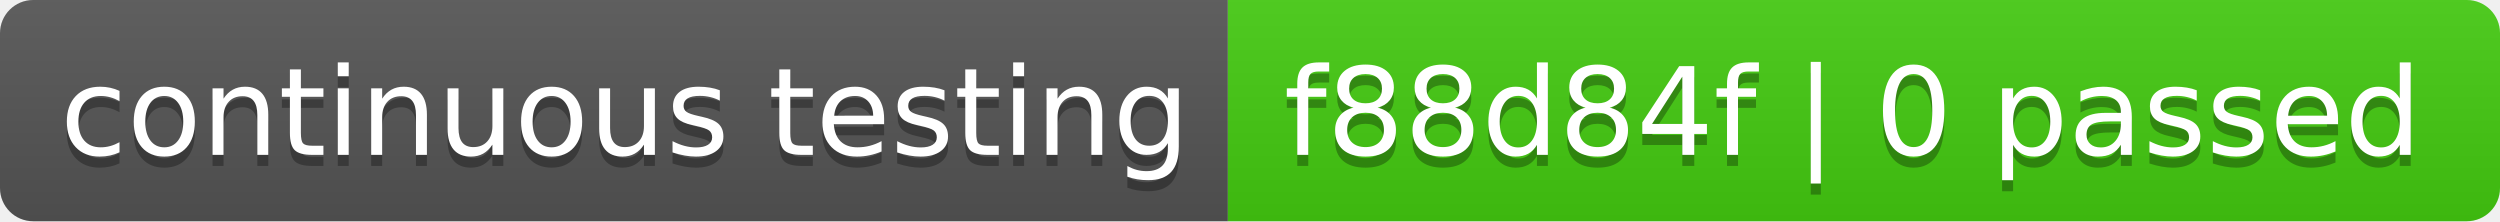
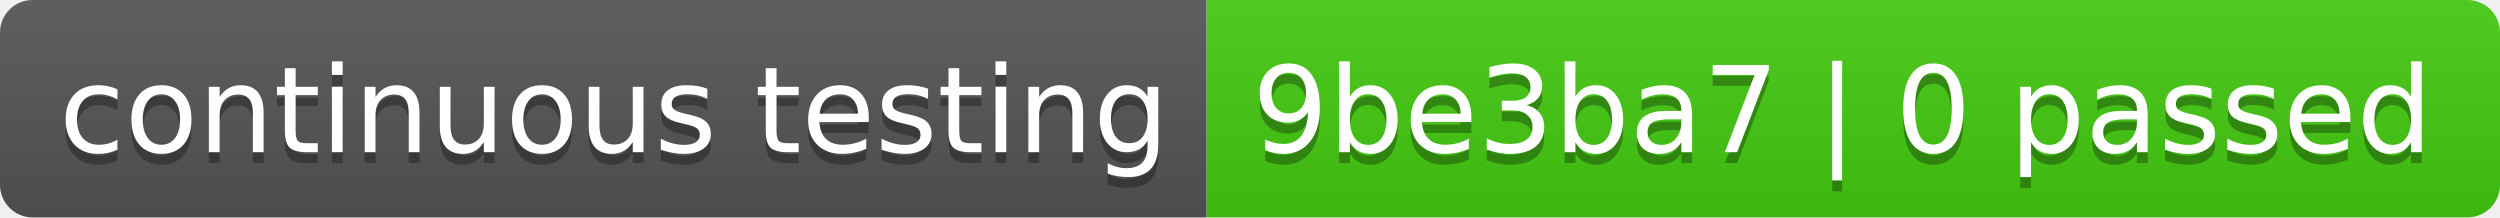
- <svg xmlns="http://www.w3.org/2000/svg" width="226" height="20" role="img" aria-label="continuous testing: f88d84f | 0 passed">
+ <svg xmlns="http://www.w3.org/2000/svg" width="230" height="20" role="img" aria-label="continuous testing: 9be3ba7 | 0 passed">
  <linearGradient id="s" x2="0" y2="100%">
    <stop offset="0" stop-color="#bbb" stop-opacity=".1" />
    <stop offset="1" stop-opacity=".1" />
  </linearGradient>
  <clipPath id="r">
-     <rect width="226" height="20" rx="3" fill="#fff" />
+     <rect width="230" height="20" rx="3" fill="#fff" />
  </clipPath>
  <g clip-path="url(#r)">
    <rect width="111" height="20" fill="#555" />
-     <rect x="111" width="115" height="20" fill="#4c1" />
-     <rect width="226" height="20" fill="url(#s)" />
+     <rect x="111" width="119" height="20" fill="#4c1" />
+     <rect width="230" height="20" fill="url(#s)" />
  </g>
  <g fill="#fff" text-anchor="middle" font-family="Verdana,Geneva,DejaVu Sans,sans-serif" text-rendering="geometricPrecision" font-size="110">
    <text aria-hidden="true" x="565" y="150" fill="#010101" fill-opacity=".3" transform="scale(.1)" textLength="1010">continuous testing</text>
    <text x="565" y="140" transform="scale(.1)" fill="#fff" textLength="1010">continuous testing</text>
-     <text aria-hidden="true" x="1675" y="150" fill="#010101" fill-opacity=".3" transform="scale(.1)" textLength="1050">f88d84f | 0 passed</text>
-     <text x="1675" y="140" transform="scale(.1)" fill="#fff" textLength="1050">f88d84f | 0 passed</text>
+     <text aria-hidden="true" x="1695" y="150" fill="#010101" fill-opacity=".3" transform="scale(.1)" textLength="1090">9be3ba7 | 0 passed</text>
+     <text x="1695" y="140" transform="scale(.1)" fill="#fff" textLength="1090">9be3ba7 | 0 passed</text>
  </g>
</svg>
